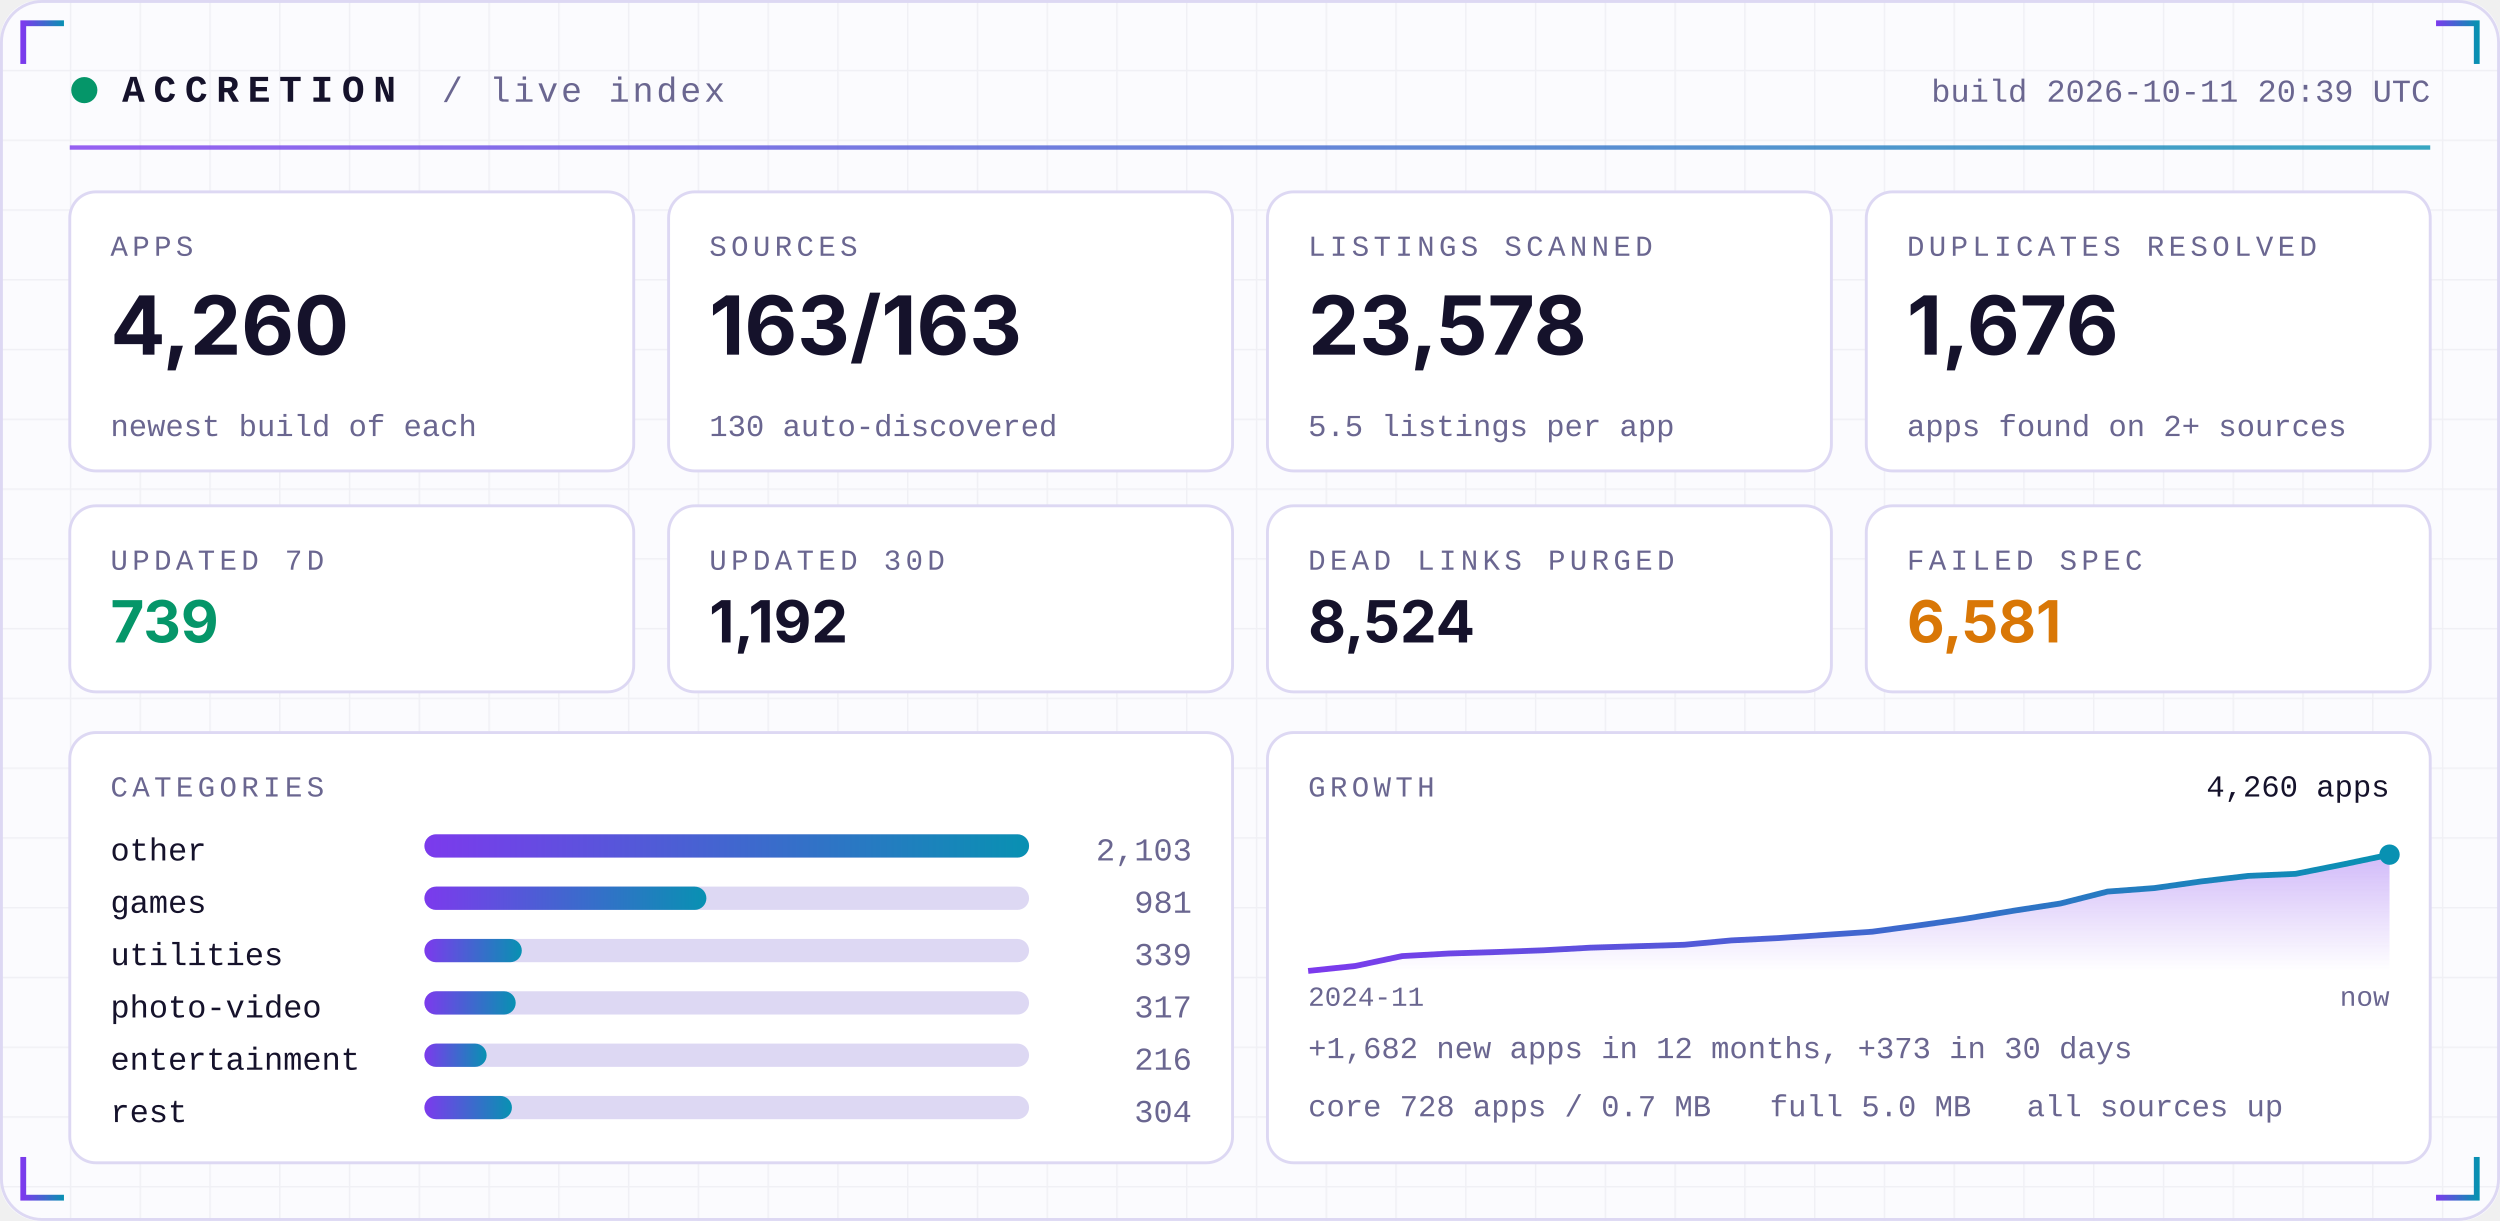
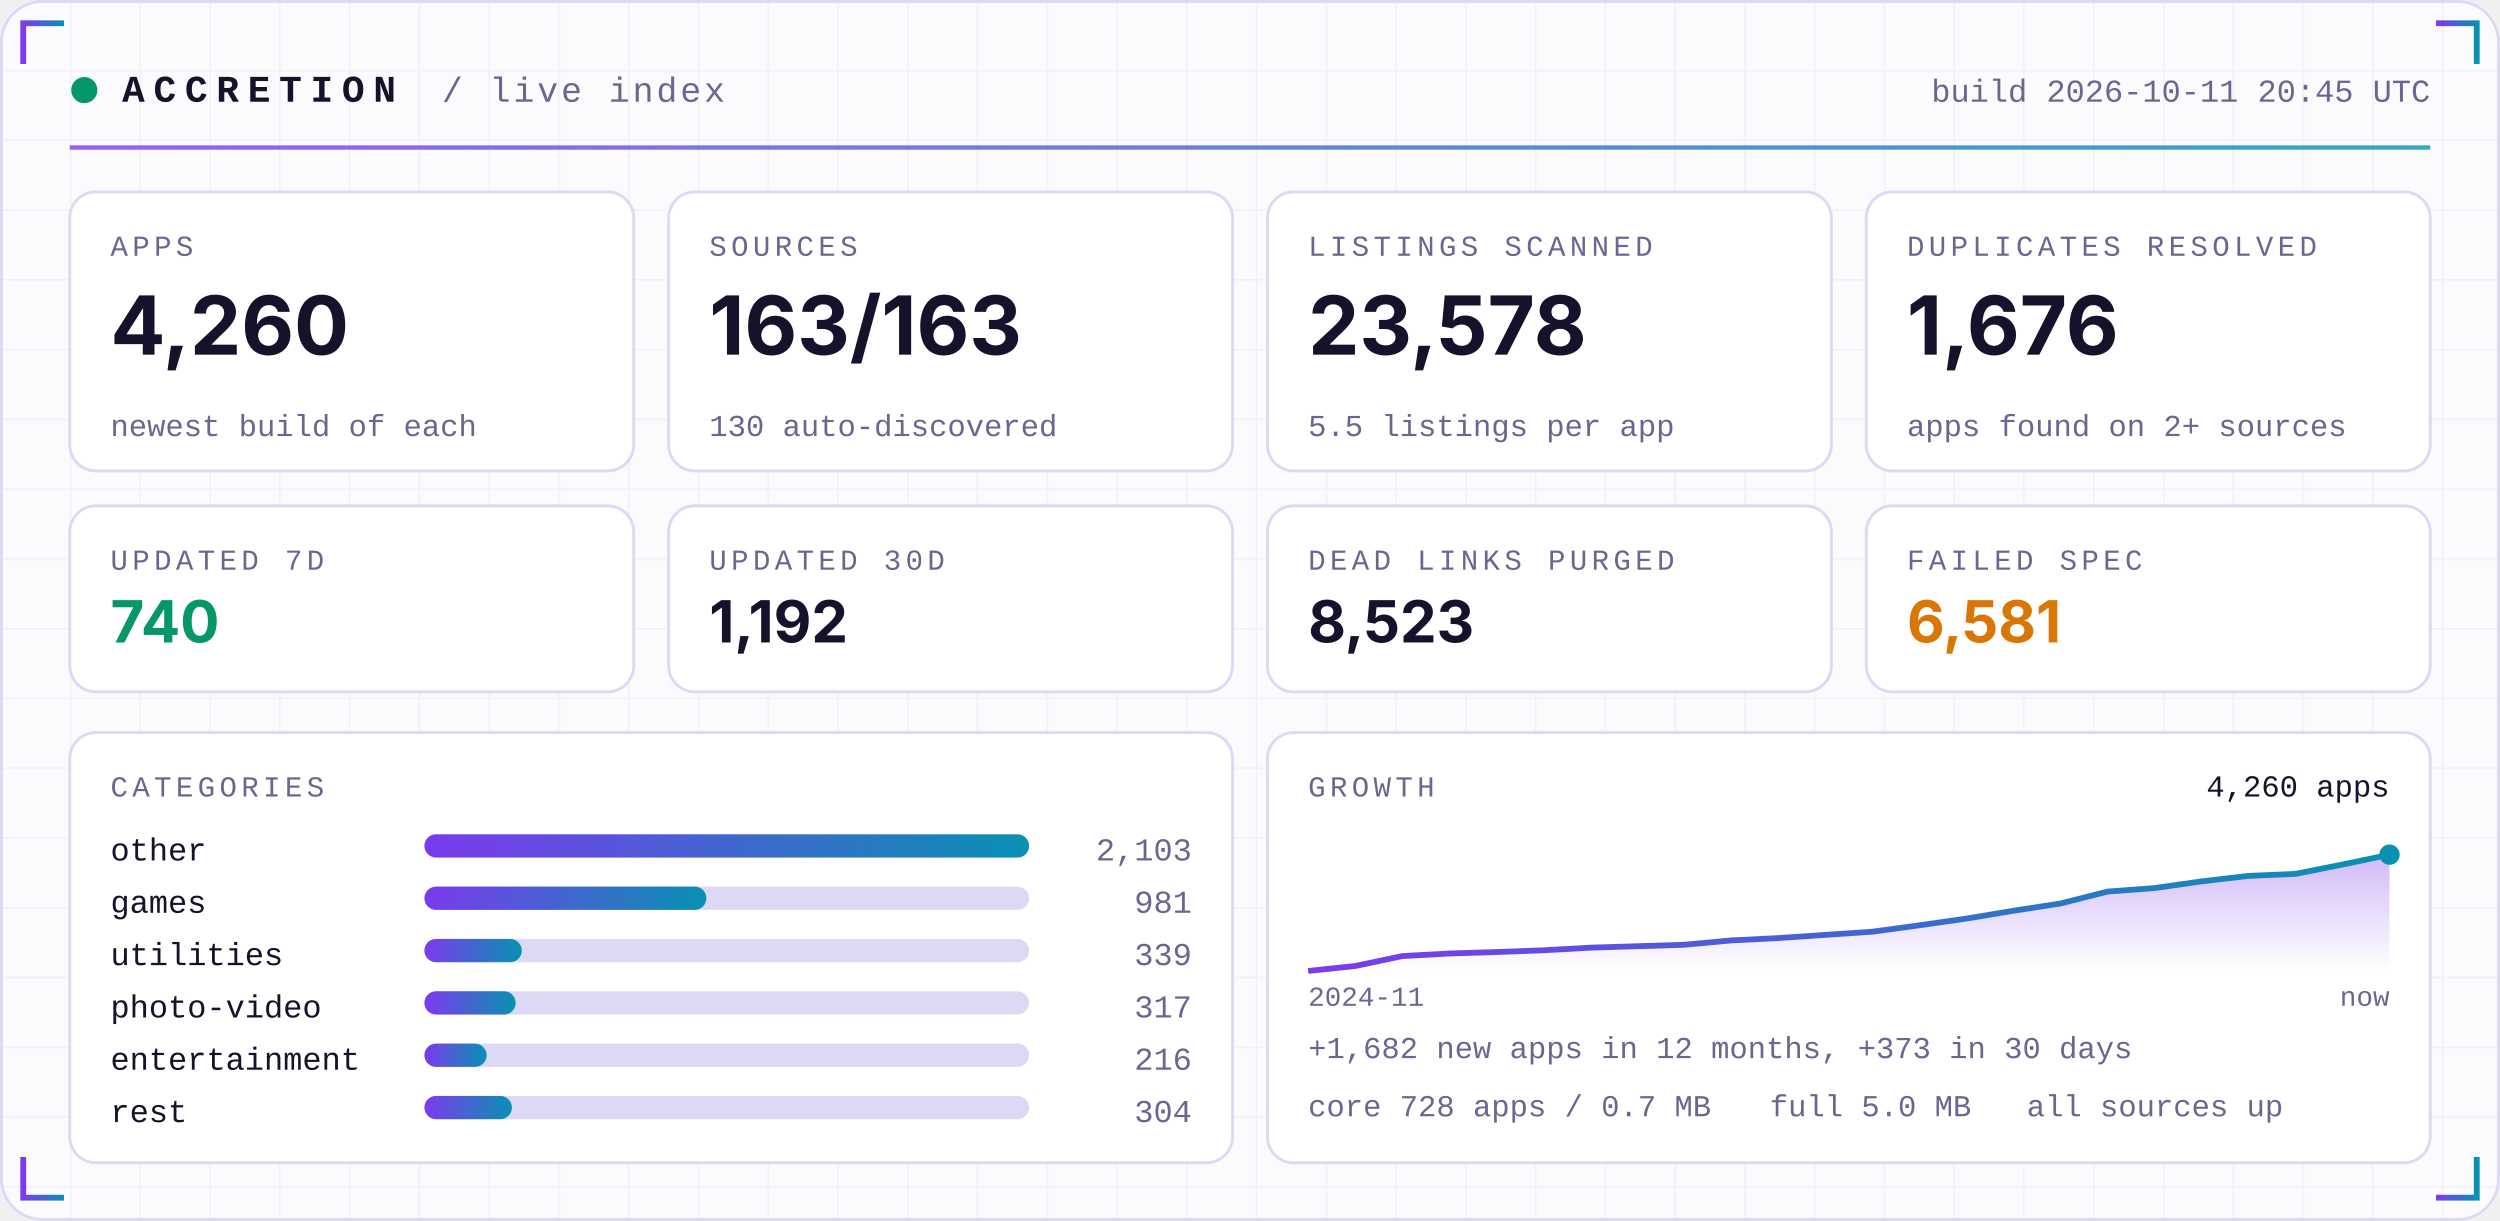
<svg xmlns="http://www.w3.org/2000/svg" width="860" height="420" viewBox="0 0 860 420" role="img">
  <defs>
    <linearGradient id="acc" x1="0" x2="1">
      <stop offset="0" stop-color="#7C3AED" />
      <stop offset="1" stop-color="#0891B2" />
    </linearGradient>
    <linearGradient id="area" x1="0" x2="0" y1="0" y2="1">
      <stop offset="0" stop-color="#7C3AED" stop-opacity="0.35" />
      <stop offset="1" stop-color="#7C3AED" stop-opacity="0" />
    </linearGradient>
    <pattern id="grid" width="24" height="24" patternUnits="userSpaceOnUse">
      <path d="M24 0H0V24" fill="none" stroke="#1E1B4B" stroke-opacity="0.05" />
    </pattern>
  </defs>
  <rect width="860" height="420" rx="14" fill="#FBFBFE" />
  <rect width="860" height="420" rx="14" fill="url(#grid)" />
  <rect x="0.5" y="0.5" width="859" height="419" rx="14" fill="none" stroke="#DDD8F3" />
  <path d="M8 22 V8 H22" stroke="url(#acc)" stroke-width="2" fill="none" />
  <path d="M852 22 V8 H838" stroke="url(#acc)" stroke-width="2" fill="none" />
  <path d="M8 398 V412 H22" stroke="url(#acc)" stroke-width="2" fill="none" />
  <path d="M852 398 V412 H838" stroke="url(#acc)" stroke-width="2" fill="none" />
  <circle cx="29" cy="31" r="4.5" fill="#059669">
    <animate attributeName="opacity" values="1;0.25;1" dur="2.4s" repeatCount="indefinite" />
  </circle>
  <text x="42" y="35" font-family="ui-monospace,SFMono-Regular,Menlo,Consolas,'Liberation Mono',monospace" font-size="13" font-weight="700" fill="#15122B" text-anchor="start" letter-spacing="3">ACCRETION</text>
  <text x="152" y="35" font-family="ui-monospace,SFMono-Regular,Menlo,Consolas,'Liberation Mono',monospace" font-size="12" font-weight="400" fill="#6A6690" text-anchor="start" letter-spacing="1">/ live index</text>
-   <text x="836" y="35" font-family="ui-monospace,SFMono-Regular,Menlo,Consolas,'Liberation Mono',monospace" font-size="11" font-weight="400" fill="#6A6690" text-anchor="end" letter-spacing="0">build 2026-10-11 20:39 UTC</text>
+   <text x="836" y="35" font-family="ui-monospace,SFMono-Regular,Menlo,Consolas,'Liberation Mono',monospace" font-size="11" font-weight="400" fill="#6A6690" text-anchor="end" letter-spacing="0">build 2026-10-11 20:45 UTC</text>
  <rect x="24" y="50" width="812" height="1.5" fill="url(#acc)" opacity="0.8" />
  <rect x="24.0" y="66" width="194.0" height="96" rx="9" fill="#FFFFFF" stroke="#DDD8F3" />
  <text x="38.0" y="88" font-family="ui-monospace,SFMono-Regular,Menlo,Consolas,'Liberation Mono',monospace" font-size="10" font-weight="400" fill="#6A6690" text-anchor="start" letter-spacing="1.5">APPS</text>
  <text x="38.0" y="122" font-family="-apple-system,BlinkMacSystemFont,'Segoe UI',Inter,Helvetica,Arial,sans-serif" font-size="28" font-weight="700" fill="#15122B" text-anchor="start" letter-spacing="0">4,260</text>
  <text x="38.0" y="150" font-family="ui-monospace,SFMono-Regular,Menlo,Consolas,'Liberation Mono',monospace" font-size="10.5" font-weight="400" fill="#6A6690" text-anchor="start" letter-spacing="0">newest build of each</text>
  <rect x="230.0" y="66" width="194.0" height="96" rx="9" fill="#FFFFFF" stroke="#DDD8F3" />
  <text x="244.0" y="88" font-family="ui-monospace,SFMono-Regular,Menlo,Consolas,'Liberation Mono',monospace" font-size="10" font-weight="400" fill="#6A6690" text-anchor="start" letter-spacing="1.5">SOURCES</text>
  <text x="244.0" y="122" font-family="-apple-system,BlinkMacSystemFont,'Segoe UI',Inter,Helvetica,Arial,sans-serif" font-size="28" font-weight="700" fill="#15122B" text-anchor="start" letter-spacing="0">163/163</text>
  <text x="244.0" y="150" font-family="ui-monospace,SFMono-Regular,Menlo,Consolas,'Liberation Mono',monospace" font-size="10.5" font-weight="400" fill="#6A6690" text-anchor="start" letter-spacing="0">130 auto-discovered</text>
  <rect x="436.0" y="66" width="194.0" height="96" rx="9" fill="#FFFFFF" stroke="#DDD8F3" />
  <text x="450.0" y="88" font-family="ui-monospace,SFMono-Regular,Menlo,Consolas,'Liberation Mono',monospace" font-size="10" font-weight="400" fill="#6A6690" text-anchor="start" letter-spacing="1.5">LISTINGS SCANNED</text>
  <text x="450.0" y="122" font-family="-apple-system,BlinkMacSystemFont,'Segoe UI',Inter,Helvetica,Arial,sans-serif" font-size="28" font-weight="700" fill="#15122B" text-anchor="start" letter-spacing="0">23,578</text>
  <text x="450.0" y="150" font-family="ui-monospace,SFMono-Regular,Menlo,Consolas,'Liberation Mono',monospace" font-size="10.5" font-weight="400" fill="#6A6690" text-anchor="start" letter-spacing="0">5.5 listings per app</text>
  <rect x="642.0" y="66" width="194.0" height="96" rx="9" fill="#FFFFFF" stroke="#DDD8F3" />
  <text x="656.0" y="88" font-family="ui-monospace,SFMono-Regular,Menlo,Consolas,'Liberation Mono',monospace" font-size="10" font-weight="400" fill="#6A6690" text-anchor="start" letter-spacing="1.5">DUPLICATES RESOLVED</text>
  <text x="656.0" y="122" font-family="-apple-system,BlinkMacSystemFont,'Segoe UI',Inter,Helvetica,Arial,sans-serif" font-size="28" font-weight="700" fill="#15122B" text-anchor="start" letter-spacing="0">1,676</text>
  <text x="656.0" y="150" font-family="ui-monospace,SFMono-Regular,Menlo,Consolas,'Liberation Mono',monospace" font-size="10.5" font-weight="400" fill="#6A6690" text-anchor="start" letter-spacing="0">apps found on 2+ sources</text>
  <rect x="24.0" y="174" width="194.0" height="64" rx="9" fill="#FFFFFF" stroke="#DDD8F3" />
  <text x="38.0" y="196" font-family="ui-monospace,SFMono-Regular,Menlo,Consolas,'Liberation Mono',monospace" font-size="10" font-weight="400" fill="#6A6690" text-anchor="start" letter-spacing="1.5">UPDATED 7D</text>
-   <text x="38.0" y="221" font-family="-apple-system,BlinkMacSystemFont,'Segoe UI',Inter,Helvetica,Arial,sans-serif" font-size="20" font-weight="700" fill="#059669" text-anchor="start" letter-spacing="0">739</text>
+   <text x="38.0" y="221" font-family="-apple-system,BlinkMacSystemFont,'Segoe UI',Inter,Helvetica,Arial,sans-serif" font-size="20" font-weight="700" fill="#059669" text-anchor="start" letter-spacing="0">740</text>
  <rect x="230.0" y="174" width="194.0" height="64" rx="9" fill="#FFFFFF" stroke="#DDD8F3" />
  <text x="244.0" y="196" font-family="ui-monospace,SFMono-Regular,Menlo,Consolas,'Liberation Mono',monospace" font-size="10" font-weight="400" fill="#6A6690" text-anchor="start" letter-spacing="1.5">UPDATED 30D</text>
  <text x="244.0" y="221" font-family="-apple-system,BlinkMacSystemFont,'Segoe UI',Inter,Helvetica,Arial,sans-serif" font-size="20" font-weight="700" fill="#15122B" text-anchor="start" letter-spacing="0">1,192</text>
  <rect x="436.0" y="174" width="194.0" height="64" rx="9" fill="#FFFFFF" stroke="#DDD8F3" />
  <text x="450.0" y="196" font-family="ui-monospace,SFMono-Regular,Menlo,Consolas,'Liberation Mono',monospace" font-size="10" font-weight="400" fill="#6A6690" text-anchor="start" letter-spacing="1.5">DEAD LINKS PURGED</text>
-   <text x="450.0" y="221" font-family="-apple-system,BlinkMacSystemFont,'Segoe UI',Inter,Helvetica,Arial,sans-serif" font-size="20" font-weight="700" fill="#15122B" text-anchor="start" letter-spacing="0">8,524</text>
+   <text x="450.0" y="221" font-family="-apple-system,BlinkMacSystemFont,'Segoe UI',Inter,Helvetica,Arial,sans-serif" font-size="20" font-weight="700" fill="#15122B" text-anchor="start" letter-spacing="0">8,523</text>
  <rect x="642.0" y="174" width="194.0" height="64" rx="9" fill="#FFFFFF" stroke="#DDD8F3" />
  <text x="656.0" y="196" font-family="ui-monospace,SFMono-Regular,Menlo,Consolas,'Liberation Mono',monospace" font-size="10" font-weight="400" fill="#6A6690" text-anchor="start" letter-spacing="1.5">FAILED SPEC</text>
  <text x="656.0" y="221" font-family="-apple-system,BlinkMacSystemFont,'Segoe UI',Inter,Helvetica,Arial,sans-serif" font-size="20" font-weight="700" fill="#D97706" text-anchor="start" letter-spacing="0">6,581</text>
  <rect x="24" y="252" width="400.0" height="148" rx="9" fill="#FFFFFF" stroke="#DDD8F3" />
  <rect x="436.0" y="252" width="400.0" height="148" rx="9" fill="#FFFFFF" stroke="#DDD8F3" />
  <text x="38" y="274" font-family="ui-monospace,SFMono-Regular,Menlo,Consolas,'Liberation Mono',monospace" font-size="10" font-weight="400" fill="#6A6690" text-anchor="start" letter-spacing="1.5">CATEGORIES</text>
  <text x="38" y="296" font-family="ui-monospace,SFMono-Regular,Menlo,Consolas,'Liberation Mono',monospace" font-size="11" font-weight="400" fill="#15122B" text-anchor="start" letter-spacing="0">other</text>
  <rect x="146" y="287" width="208.0" height="8" rx="4" fill="#DDD8F3" />
  <rect x="146" y="287" width="208.0" height="8" rx="4" fill="url(#acc)" />
  <text x="410.0" y="296" font-family="ui-monospace,SFMono-Regular,Menlo,Consolas,'Liberation Mono',monospace" font-size="11" font-weight="400" fill="#6A6690" text-anchor="end" letter-spacing="0">2,103</text>
  <text x="38" y="314" font-family="ui-monospace,SFMono-Regular,Menlo,Consolas,'Liberation Mono',monospace" font-size="11" font-weight="400" fill="#15122B" text-anchor="start" letter-spacing="0">games</text>
  <rect x="146" y="305" width="208.0" height="8" rx="4" fill="#DDD8F3" />
  <rect x="146" y="305" width="97.0" height="8" rx="4" fill="url(#acc)" />
  <text x="410.0" y="314" font-family="ui-monospace,SFMono-Regular,Menlo,Consolas,'Liberation Mono',monospace" font-size="11" font-weight="400" fill="#6A6690" text-anchor="end" letter-spacing="0">981</text>
  <text x="38" y="332" font-family="ui-monospace,SFMono-Regular,Menlo,Consolas,'Liberation Mono',monospace" font-size="11" font-weight="400" fill="#15122B" text-anchor="start" letter-spacing="0">utilities</text>
  <rect x="146" y="323" width="208.0" height="8" rx="4" fill="#DDD8F3" />
  <rect x="146" y="323" width="33.5" height="8" rx="4" fill="url(#acc)" />
  <text x="410.0" y="332" font-family="ui-monospace,SFMono-Regular,Menlo,Consolas,'Liberation Mono',monospace" font-size="11" font-weight="400" fill="#6A6690" text-anchor="end" letter-spacing="0">339</text>
  <text x="38" y="350" font-family="ui-monospace,SFMono-Regular,Menlo,Consolas,'Liberation Mono',monospace" font-size="11" font-weight="400" fill="#15122B" text-anchor="start" letter-spacing="0">photo-video</text>
  <rect x="146" y="341" width="208.0" height="8" rx="4" fill="#DDD8F3" />
  <rect x="146" y="341" width="31.4" height="8" rx="4" fill="url(#acc)" />
  <text x="410.0" y="350" font-family="ui-monospace,SFMono-Regular,Menlo,Consolas,'Liberation Mono',monospace" font-size="11" font-weight="400" fill="#6A6690" text-anchor="end" letter-spacing="0">317</text>
  <text x="38" y="368" font-family="ui-monospace,SFMono-Regular,Menlo,Consolas,'Liberation Mono',monospace" font-size="11" font-weight="400" fill="#15122B" text-anchor="start" letter-spacing="0">entertainment</text>
  <rect x="146" y="359" width="208.0" height="8" rx="4" fill="#DDD8F3" />
  <rect x="146" y="359" width="21.4" height="8" rx="4" fill="url(#acc)" />
  <text x="410.0" y="368" font-family="ui-monospace,SFMono-Regular,Menlo,Consolas,'Liberation Mono',monospace" font-size="11" font-weight="400" fill="#6A6690" text-anchor="end" letter-spacing="0">216</text>
  <text x="38" y="386" font-family="ui-monospace,SFMono-Regular,Menlo,Consolas,'Liberation Mono',monospace" font-size="11" font-weight="400" fill="#15122B" text-anchor="start" letter-spacing="0">rest</text>
  <rect x="146" y="377" width="208.0" height="8" rx="4" fill="#DDD8F3" />
  <rect x="146" y="377" width="30.1" height="8" rx="4" fill="url(#acc)" />
  <text x="410.0" y="386" font-family="ui-monospace,SFMono-Regular,Menlo,Consolas,'Liberation Mono',monospace" font-size="11" font-weight="400" fill="#6A6690" text-anchor="end" letter-spacing="0">304</text>
  <text x="450.0" y="274" font-family="ui-monospace,SFMono-Regular,Menlo,Consolas,'Liberation Mono',monospace" font-size="10" font-weight="400" fill="#6A6690" text-anchor="start" letter-spacing="1.5">GROWTH</text>
  <polygon points="450.0,334 450.0,334.0 466.2,332.3 482.3,328.9 498.5,328.0 514.7,327.5 530.9,326.9 547.0,326.0 563.2,325.5 579.4,325.0 595.6,323.5 611.7,322.7 627.9,321.6 644.1,320.5 660.3,318.3 676.4,316.0 692.6,313.3 708.8,310.8 725.0,306.7 741.1,305.5 757.3,303.2 773.5,301.3 789.7,300.6 805.8,297.4 822.0,294.0 822.0,334" fill="url(#area)" />
  <polyline points="450.0,334.0 466.2,332.3 482.3,328.9 498.5,328.0 514.7,327.5 530.9,326.9 547.0,326.0 563.2,325.5 579.4,325.0 595.6,323.5 611.7,322.7 627.9,321.6 644.1,320.5 660.3,318.3 676.4,316.0 692.6,313.3 708.8,310.8 725.0,306.7 741.1,305.5 757.3,303.2 773.5,301.3 789.7,300.6 805.8,297.4 822.0,294.0" fill="none" stroke="url(#acc)" stroke-width="2" stroke-linejoin="round" />
  <circle cx="822.0" cy="294.0" r="3.5" fill="#0891B2" />
  <text x="822.0" y="274" font-family="ui-monospace,SFMono-Regular,Menlo,Consolas,'Liberation Mono',monospace" font-size="10.5" font-weight="400" fill="#15122B" text-anchor="end" letter-spacing="0">4,260 apps</text>
  <text x="450.0" y="346" font-family="ui-monospace,SFMono-Regular,Menlo,Consolas,'Liberation Mono',monospace" font-size="9.5" font-weight="400" fill="#6A6690" text-anchor="start" letter-spacing="0">2024-11</text>
  <text x="822.0" y="346" font-family="ui-monospace,SFMono-Regular,Menlo,Consolas,'Liberation Mono',monospace" font-size="9.5" font-weight="400" fill="#6A6690" text-anchor="end" letter-spacing="0">now</text>
  <text x="450.0" y="364" font-family="ui-monospace,SFMono-Regular,Menlo,Consolas,'Liberation Mono',monospace" font-size="10.5" font-weight="400" fill="#6A6690" text-anchor="start" letter-spacing="0">+1,682 new apps in 12 months, +373 in 30 days</text>
  <text x="450.0" y="384" font-family="ui-monospace,SFMono-Regular,Menlo,Consolas,'Liberation Mono',monospace" font-size="10.5" font-weight="400" fill="#6A6690" text-anchor="start" letter-spacing="0">core 728 apps / 0.7 MB</text>
  <text x="608.8" y="384" font-family="ui-monospace,SFMono-Regular,Menlo,Consolas,'Liberation Mono',monospace" font-size="10.5" font-weight="400" fill="#6A6690" text-anchor="start" letter-spacing="0">full 5.0 MB</text>
  <text x="697.2" y="384" font-family="ui-monospace,SFMono-Regular,Menlo,Consolas,'Liberation Mono',monospace" font-size="10.5" font-weight="400" fill="#6A6690" text-anchor="start" letter-spacing="0">all sources up</text>
</svg>
